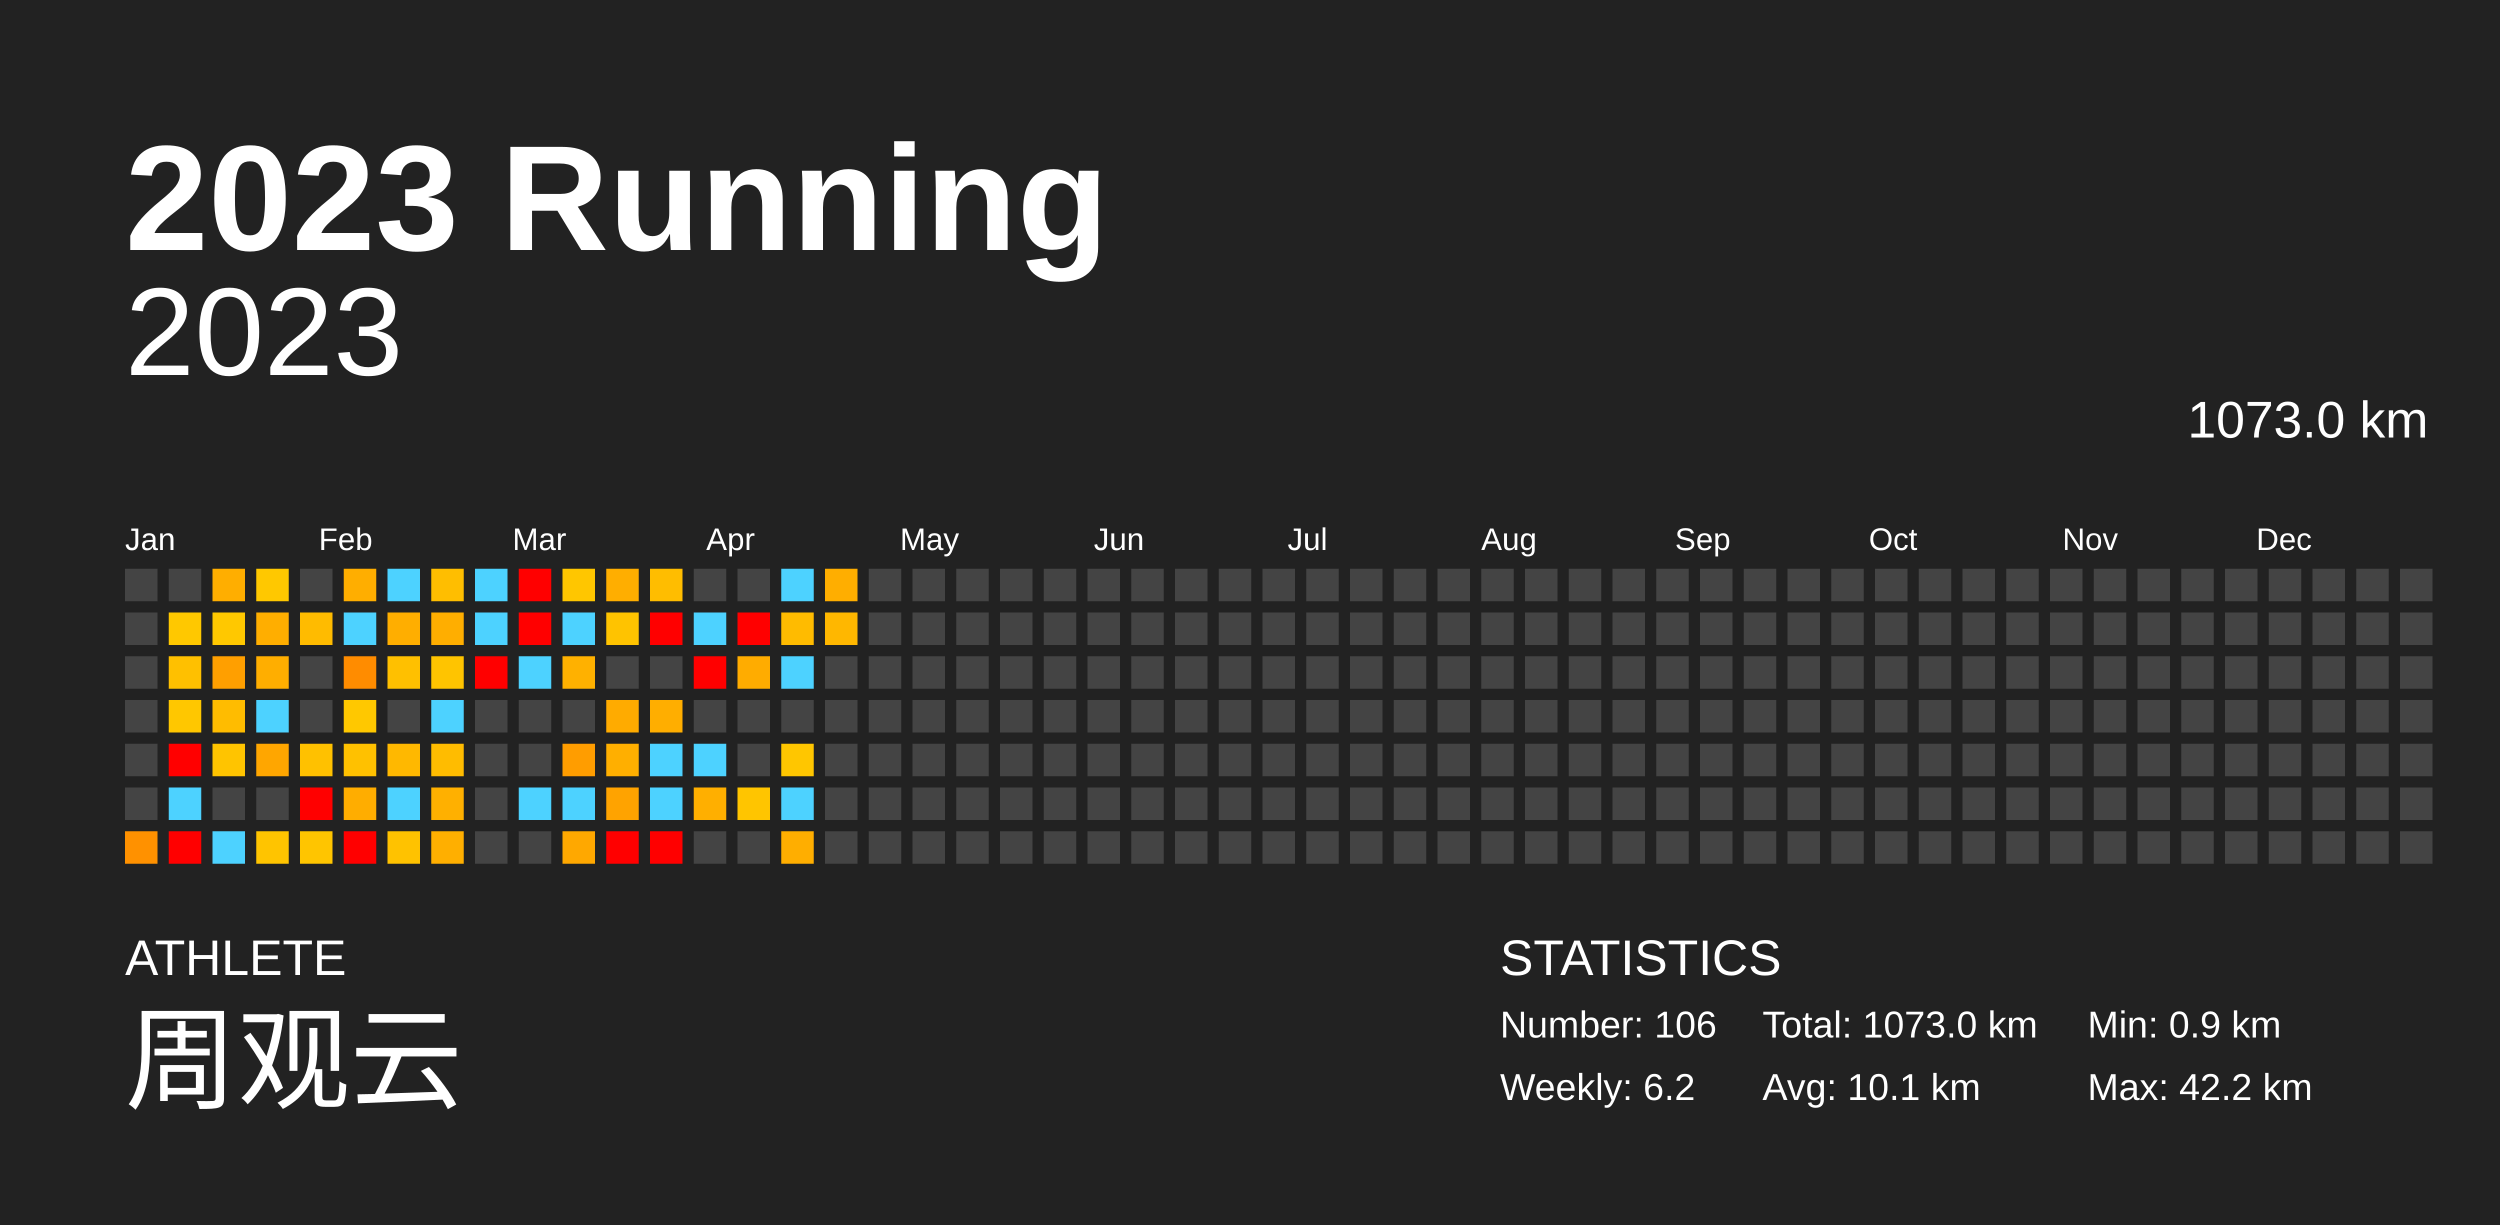
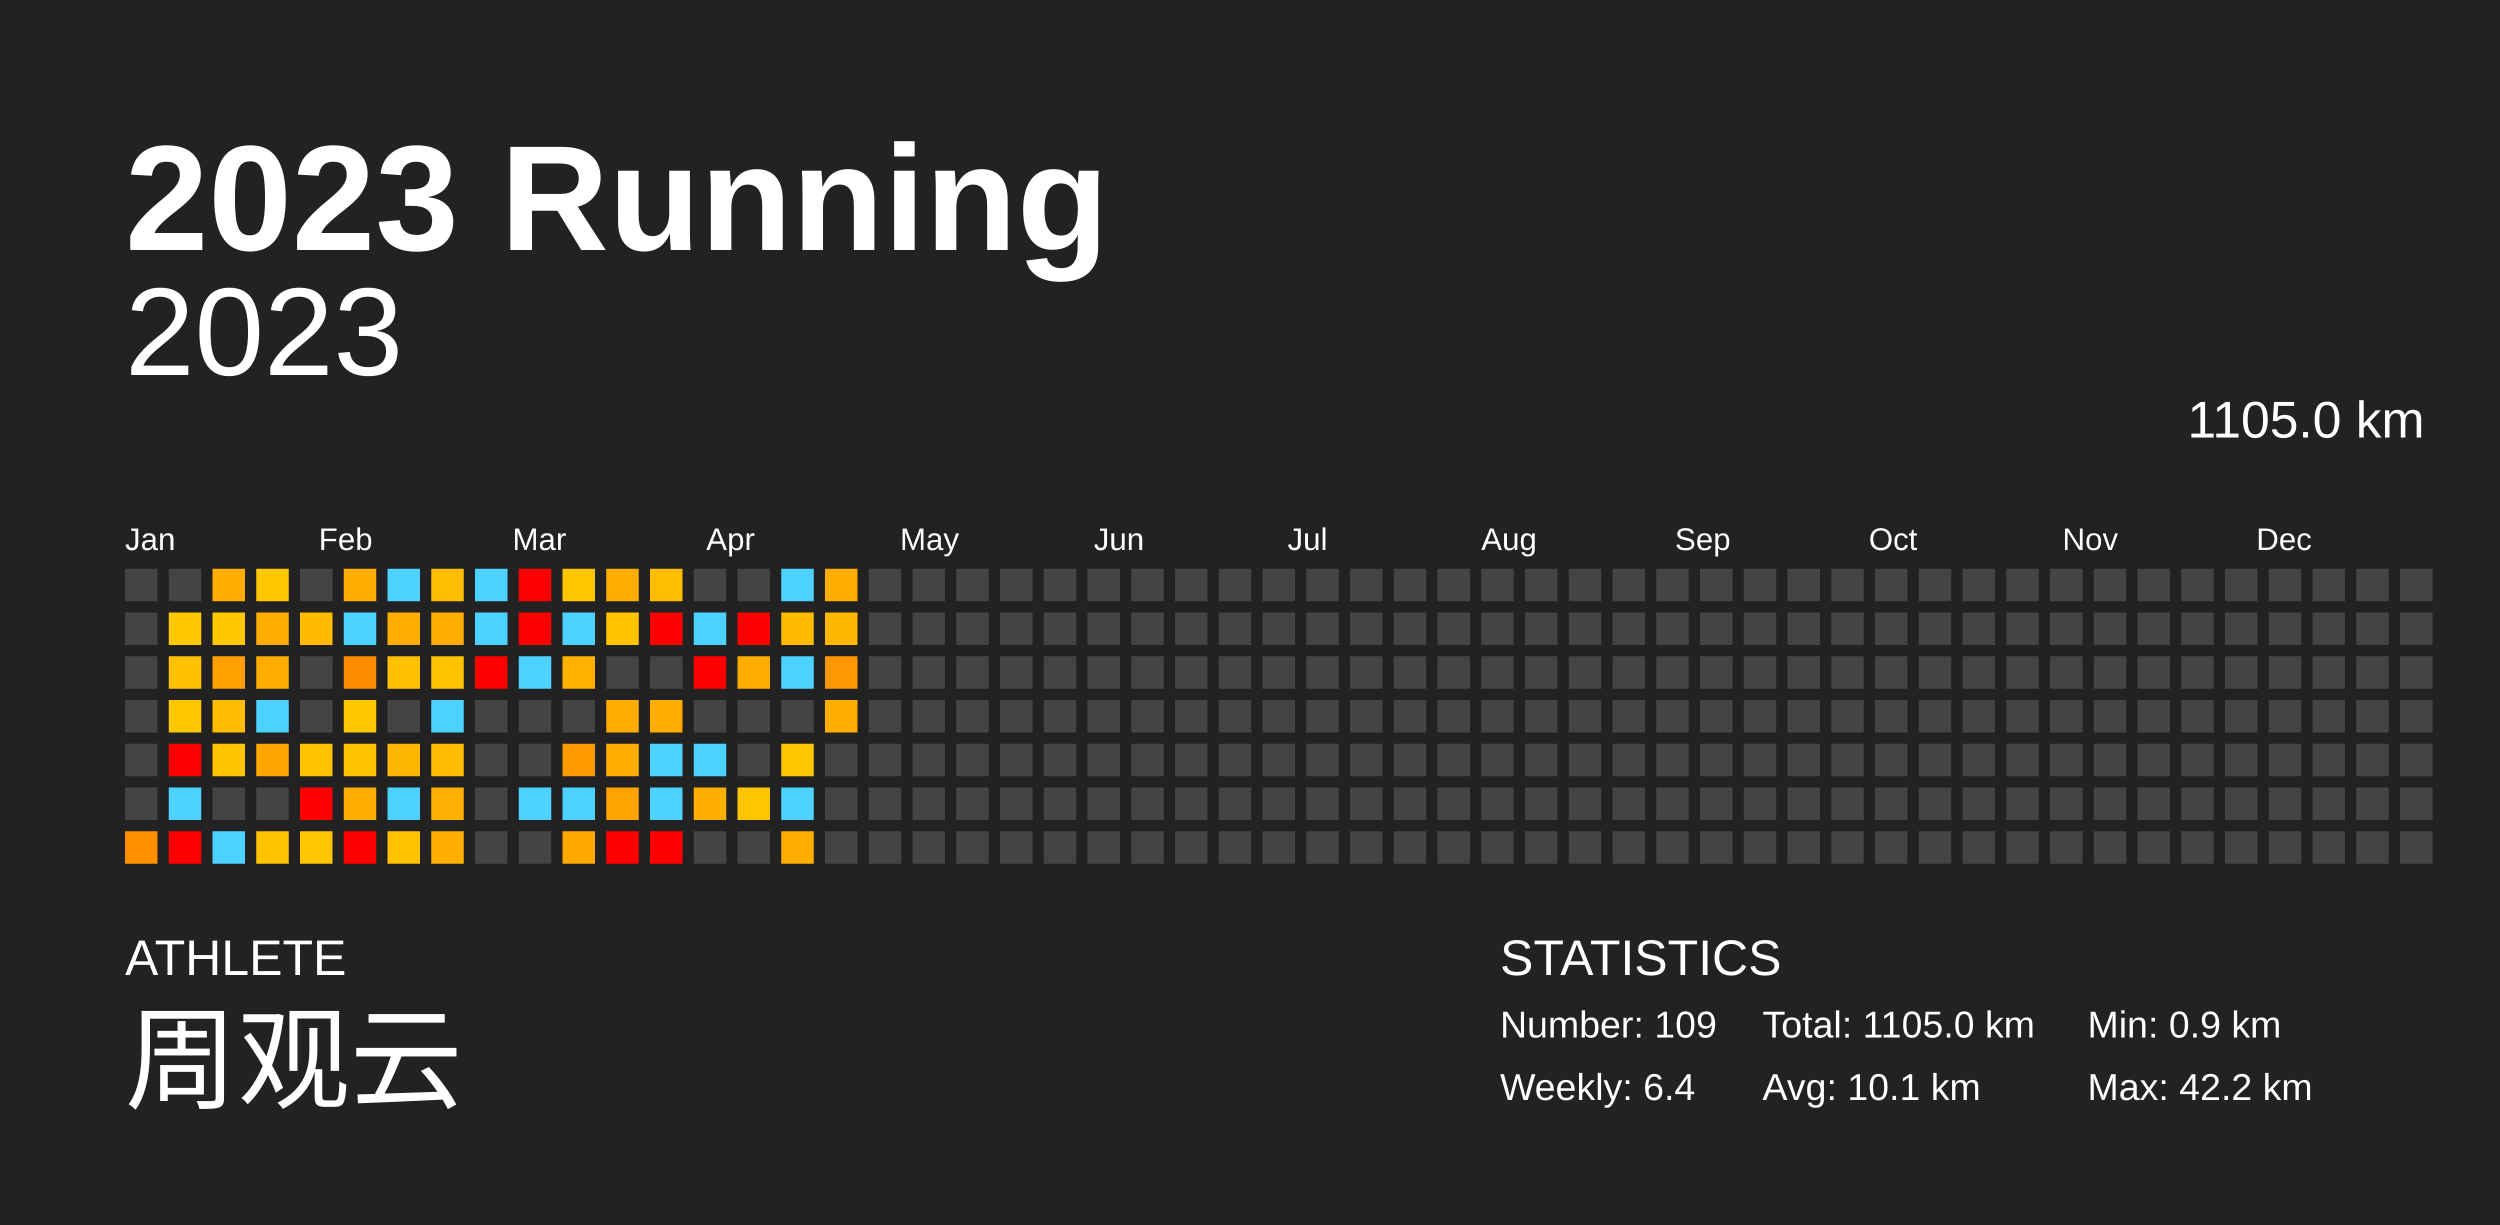
<svg xmlns="http://www.w3.org/2000/svg" baseProfile="full" height="98mm" version="1.1" viewBox="0,0,200,98" width="200mm">
  <defs />
  <rect fill="#222222" height="98" width="200" x="0" y="0" />
  <text fill="#FFFFFF" style="font-size:12px; font-family:Arial; font-weight:bold;" x="10" y="20">2023 Running</text>
  <text fill="#FFFFFF" style="font-size:4px; font-family:Arial" x="10" y="78">ATHLETE</text>
  <text fill="#FFFFFF" style="font-size:9px; font-family:Arial" x="10" y="88">周观云</text>
  <text fill="#FFFFFF" style="font-size:4px; font-family:Arial" x="120" y="78">STATISTICS</text>
-   <text fill="#FFFFFF" style="font-size:3px; font-family:Arial" x="120" y="83">Number: 106</text>
-   <text fill="#FFFFFF" style="font-size:3px; font-family:Arial" x="120" y="88">Weekly: 6.2</text>
-   <text fill="#FFFFFF" style="font-size:3px; font-family:Arial" x="141" y="83">Total: 1073.0 km</text>
+   <text fill="#FFFFFF" style="font-size:3px; font-family:Arial" x="120" y="83">Number: 109</text>
+   <text fill="#FFFFFF" style="font-size:3px; font-family:Arial" x="120" y="88">Weekly: 6.4</text>
+   <text fill="#FFFFFF" style="font-size:3px; font-family:Arial" x="141" y="83">Total: 1105.0 km</text>
  <text fill="#FFFFFF" style="font-size:3px; font-family:Arial" x="141" y="88">Avg: 10.1 km</text>
  <text fill="#FFFFFF" style="font-size:3px; font-family:Arial" x="167" y="83">Min: 0.9 km</text>
  <text fill="#FFFFFF" style="font-size:3px; font-family:Arial" x="167" y="88">Max: 42.2 km</text>
  <text alignment-baseline="hanging" fill="#FFFFFF" style="font-size:10.0px; font-family:Arial;" x="10" y="30">2023</text>
-   <text alignment-baseline="hanging" fill="#FFFFFF" style="font-size:4.125px; font-family:Arial;" x="175" y="35">1073.0 km</text>
+   <text alignment-baseline="hanging" fill="#FFFFFF" style="font-size:4.125px; font-family:Arial;" x="175" y="35">1105.0 km</text>
  <text fill="#FFFFFF" style="font-size:2.5px; font-family:Arial" x="10.0" y="44">Jan</text>
  <text fill="#FFFFFF" style="font-size:2.5px; font-family:Arial" x="25.5" y="44">Feb</text>
  <text fill="#FFFFFF" style="font-size:2.5px; font-family:Arial" x="41.0" y="44">Mar</text>
  <text fill="#FFFFFF" style="font-size:2.5px; font-family:Arial" x="56.5" y="44">Apr</text>
  <text fill="#FFFFFF" style="font-size:2.5px; font-family:Arial" x="72.0" y="44">May</text>
  <text fill="#FFFFFF" style="font-size:2.5px; font-family:Arial" x="87.5" y="44">Jun</text>
  <text fill="#FFFFFF" style="font-size:2.5px; font-family:Arial" x="103.0" y="44">Jul</text>
  <text fill="#FFFFFF" style="font-size:2.5px; font-family:Arial" x="118.5" y="44">Aug</text>
  <text fill="#FFFFFF" style="font-size:2.5px; font-family:Arial" x="134.0" y="44">Sep</text>
  <text fill="#FFFFFF" style="font-size:2.5px; font-family:Arial" x="149.5" y="44">Oct</text>
  <text fill="#FFFFFF" style="font-size:2.5px; font-family:Arial" x="165.0" y="44">Nov</text>
  <text fill="#FFFFFF" style="font-size:2.5px; font-family:Arial" x="180.5" y="44">Dec</text>
  <rect fill="#444444" height="2.6" width="2.6" x="10.0" y="45.5" />
  <rect fill="#444444" height="2.6" width="2.6" x="10.0" y="49.0" />
  <rect fill="#444444" height="2.6" width="2.6" x="10.0" y="52.5" />
  <rect fill="#444444" height="2.6" width="2.6" x="10.0" y="56.0" />
  <rect fill="#444444" height="2.6" width="2.6" x="10.0" y="59.5" />
  <rect fill="#444444" height="2.6" width="2.6" x="10.0" y="63.0" />
  <rect fill="#ff9100" height="2.6" width="2.6" x="10.0" y="66.5" />
  <rect fill="#444444" height="2.6" width="2.6" x="13.5" y="45.5" />
  <rect fill="#ffc800" height="2.6" width="2.6" x="13.5" y="49.0" />
  <rect fill="#ffc000" height="2.6" width="2.6" x="13.5" y="52.5" />
  <rect fill="#ffc700" height="2.6" width="2.6" x="13.5" y="56.0" />
  <rect fill="red" height="2.6" width="2.6" x="13.5" y="59.5" />
  <rect fill="#4dd2ff" height="2.6" width="2.6" x="13.5" y="63.0" />
  <rect fill="red" height="2.6" width="2.6" x="13.5" y="66.5" />
  <rect fill="#ffae00" height="2.6" width="2.6" x="17.0" y="45.5" />
  <rect fill="#ffc800" height="2.6" width="2.6" x="17.0" y="49.0" />
  <rect fill="#ff9f00" height="2.6" width="2.6" x="17.0" y="52.5" />
  <rect fill="#ffbc00" height="2.6" width="2.6" x="17.0" y="56.0" />
  <rect fill="#ffc400" height="2.6" width="2.6" x="17.0" y="59.5" />
  <rect fill="#444444" height="2.6" width="2.6" x="17.0" y="63.0" />
  <rect fill="#4dd2ff" height="2.6" width="2.6" x="17.0" y="66.5" />
  <rect fill="#ffc800" height="2.6" width="2.6" x="20.5" y="45.5" />
  <rect fill="#ffae00" height="2.6" width="2.6" x="20.5" y="49.0" />
  <rect fill="#ffae00" height="2.6" width="2.6" x="20.5" y="52.5" />
  <rect fill="#4dd2ff" height="2.6" width="2.6" x="20.5" y="56.0" />
  <rect fill="#ffa600" height="2.6" width="2.6" x="20.5" y="59.5" />
  <rect fill="#444444" height="2.6" width="2.6" x="20.5" y="63.0" />
  <rect fill="#ffc400" height="2.6" width="2.6" x="20.5" y="66.5" />
  <rect fill="#444444" height="2.6" width="2.6" x="24.0" y="45.5" />
  <rect fill="#ffbb00" height="2.6" width="2.6" x="24.0" y="49.0" />
  <rect fill="#444444" height="2.6" width="2.6" x="24.0" y="52.5" />
  <rect fill="#444444" height="2.6" width="2.6" x="24.0" y="56.0" />
  <rect fill="#ffc100" height="2.6" width="2.6" x="24.0" y="59.5" />
  <rect fill="red" height="2.6" width="2.6" x="24.0" y="63.0" />
  <rect fill="#ffc500" height="2.6" width="2.6" x="24.0" y="66.5" />
  <rect fill="#ffae00" height="2.6" width="2.6" x="27.5" y="45.5" />
  <rect fill="#4dd2ff" height="2.6" width="2.6" x="27.5" y="49.0" />
  <rect fill="#ff8c00" height="2.6" width="2.6" x="27.5" y="52.5" />
  <rect fill="#ffc800" height="2.6" width="2.6" x="27.5" y="56.0" />
  <rect fill="#ffc100" height="2.6" width="2.6" x="27.5" y="59.5" />
  <rect fill="#ffad00" height="2.6" width="2.6" x="27.5" y="63.0" />
  <rect fill="red" height="2.6" width="2.6" x="27.5" y="66.5" />
  <rect fill="#4dd2ff" height="2.6" width="2.6" x="31.0" y="45.5" />
  <rect fill="#ffae00" height="2.6" width="2.6" x="31.0" y="49.0" />
  <rect fill="#ffc000" height="2.6" width="2.6" x="31.0" y="52.5" />
  <rect fill="#444444" height="2.6" width="2.6" x="31.0" y="56.0" />
  <rect fill="#ffb800" height="2.6" width="2.6" x="31.0" y="59.5" />
  <rect fill="#4dd2ff" height="2.6" width="2.6" x="31.0" y="63.0" />
  <rect fill="#ffc200" height="2.6" width="2.6" x="31.0" y="66.5" />
  <rect fill="#ffbe00" height="2.6" width="2.6" x="34.5" y="45.5" />
  <rect fill="#ffae00" height="2.6" width="2.6" x="34.5" y="49.0" />
  <rect fill="#ffc400" height="2.6" width="2.6" x="34.5" y="52.5" />
  <rect fill="#4dd2ff" height="2.6" width="2.6" x="34.5" y="56.0" />
  <rect fill="#ffbc00" height="2.6" width="2.6" x="34.5" y="59.5" />
  <rect fill="#ffb000" height="2.6" width="2.6" x="34.5" y="63.0" />
  <rect fill="#ffaf00" height="2.6" width="2.6" x="34.5" y="66.5" />
  <rect fill="#4dd2ff" height="2.6" width="2.6" x="38.0" y="45.5" />
  <rect fill="#4dd2ff" height="2.6" width="2.6" x="38.0" y="49.0" />
  <rect fill="red" height="2.6" width="2.6" x="38.0" y="52.5" />
  <rect fill="#444444" height="2.6" width="2.6" x="38.0" y="56.0" />
  <rect fill="#444444" height="2.6" width="2.6" x="38.0" y="59.5" />
  <rect fill="#444444" height="2.6" width="2.6" x="38.0" y="63.0" />
  <rect fill="#444444" height="2.6" width="2.6" x="38.0" y="66.5" />
  <rect fill="red" height="2.6" width="2.6" x="41.5" y="45.5" />
  <rect fill="red" height="2.6" width="2.6" x="41.5" y="49.0" />
  <rect fill="#4dd2ff" height="2.6" width="2.6" x="41.5" y="52.5" />
  <rect fill="#444444" height="2.6" width="2.6" x="41.5" y="56.0" />
  <rect fill="#444444" height="2.6" width="2.6" x="41.5" y="59.5" />
  <rect fill="#4dd2ff" height="2.6" width="2.6" x="41.5" y="63.0" />
  <rect fill="#444444" height="2.6" width="2.6" x="41.5" y="66.5" />
  <rect fill="#ffc600" height="2.6" width="2.6" x="45.0" y="45.5" />
  <rect fill="#4dd2ff" height="2.6" width="2.6" x="45.0" y="49.0" />
  <rect fill="#ffb100" height="2.6" width="2.6" x="45.0" y="52.5" />
  <rect fill="#444444" height="2.6" width="2.6" x="45.0" y="56.0" />
  <rect fill="#ff9d00" height="2.6" width="2.6" x="45.0" y="59.5" />
  <rect fill="#4dd2ff" height="2.6" width="2.6" x="45.0" y="63.0" />
  <rect fill="#ffa800" height="2.6" width="2.6" x="45.0" y="66.5" />
  <rect fill="#ffae00" height="2.6" width="2.6" x="48.5" y="45.5" />
  <rect fill="#ffc300" height="2.6" width="2.6" x="48.5" y="49.0" />
  <rect fill="#444444" height="2.6" width="2.6" x="48.5" y="52.5" />
  <rect fill="#ffab00" height="2.6" width="2.6" x="48.5" y="56.0" />
  <rect fill="#ffaf00" height="2.6" width="2.6" x="48.5" y="59.5" />
  <rect fill="#ffa300" height="2.6" width="2.6" x="48.5" y="63.0" />
  <rect fill="red" height="2.6" width="2.6" x="48.5" y="66.5" />
  <rect fill="#ffbd00" height="2.6" width="2.6" x="52.0" y="45.5" />
  <rect fill="red" height="2.6" width="2.6" x="52.0" y="49.0" />
  <rect fill="#444444" height="2.6" width="2.6" x="52.0" y="52.5" />
  <rect fill="#ffae00" height="2.6" width="2.6" x="52.0" y="56.0" />
  <rect fill="#4dd2ff" height="2.6" width="2.6" x="52.0" y="59.5" />
  <rect fill="#4dd2ff" height="2.6" width="2.6" x="52.0" y="63.0" />
  <rect fill="red" height="2.6" width="2.6" x="52.0" y="66.5" />
  <rect fill="#444444" height="2.6" width="2.6" x="55.5" y="45.5" />
  <rect fill="#4dd2ff" height="2.6" width="2.6" x="55.5" y="49.0" />
  <rect fill="red" height="2.6" width="2.6" x="55.5" y="52.5" />
  <rect fill="#444444" height="2.6" width="2.6" x="55.5" y="56.0" />
  <rect fill="#4dd2ff" height="2.6" width="2.6" x="55.5" y="59.5" />
  <rect fill="#ffaf00" height="2.6" width="2.6" x="55.5" y="63.0" />
  <rect fill="#444444" height="2.6" width="2.6" x="55.5" y="66.5" />
  <rect fill="#444444" height="2.6" width="2.6" x="59.0" y="45.5" />
  <rect fill="red" height="2.6" width="2.6" x="59.0" y="49.0" />
  <rect fill="#ffac00" height="2.6" width="2.6" x="59.0" y="52.5" />
  <rect fill="#444444" height="2.6" width="2.6" x="59.0" y="56.0" />
  <rect fill="#444444" height="2.6" width="2.6" x="59.0" y="59.5" />
  <rect fill="#ffc500" height="2.6" width="2.6" x="59.0" y="63.0" />
  <rect fill="#444444" height="2.6" width="2.6" x="59.0" y="66.5" />
  <rect fill="#4dd2ff" height="2.6" width="2.6" x="62.5" y="45.5" />
  <rect fill="#ffbb00" height="2.6" width="2.6" x="62.5" y="49.0" />
  <rect fill="#4dd2ff" height="2.6" width="2.6" x="62.5" y="52.5" />
  <rect fill="#444444" height="2.6" width="2.6" x="62.5" y="56.0" />
  <rect fill="#ffc600" height="2.6" width="2.6" x="62.5" y="59.5" />
  <rect fill="#4dd2ff" height="2.6" width="2.6" x="62.5" y="63.0" />
  <rect fill="#ffae00" height="2.6" width="2.6" x="62.5" y="66.5" />
  <rect fill="#ffae00" height="2.6" width="2.6" x="66.0" y="45.5" />
  <rect fill="#ffb700" height="2.6" width="2.6" x="66.0" y="49.0" />
-   <rect fill="#444444" height="2.6" width="2.6" x="66.0" y="52.5" />
-   <rect fill="#444444" height="2.6" width="2.6" x="66.0" y="56.0" />
+   <rect fill="#ff9700" height="2.6" width="2.6" x="66.0" y="52.5" />
+   <rect fill="#ffae00" height="2.6" width="2.6" x="66.0" y="56.0" />
  <rect fill="#444444" height="2.6" width="2.6" x="66.0" y="59.5" />
  <rect fill="#444444" height="2.6" width="2.6" x="66.0" y="63.0" />
  <rect fill="#444444" height="2.6" width="2.6" x="66.0" y="66.5" />
  <rect fill="#444444" height="2.6" width="2.6" x="69.5" y="45.5" />
  <rect fill="#444444" height="2.6" width="2.6" x="69.5" y="49.0" />
  <rect fill="#444444" height="2.6" width="2.6" x="69.5" y="52.5" />
  <rect fill="#444444" height="2.6" width="2.6" x="69.5" y="56.0" />
  <rect fill="#444444" height="2.6" width="2.6" x="69.5" y="59.5" />
  <rect fill="#444444" height="2.6" width="2.6" x="69.5" y="63.0" />
  <rect fill="#444444" height="2.6" width="2.6" x="69.5" y="66.5" />
  <rect fill="#444444" height="2.6" width="2.6" x="73.0" y="45.5" />
  <rect fill="#444444" height="2.6" width="2.6" x="73.0" y="49.0" />
  <rect fill="#444444" height="2.6" width="2.6" x="73.0" y="52.5" />
  <rect fill="#444444" height="2.6" width="2.6" x="73.0" y="56.0" />
  <rect fill="#444444" height="2.6" width="2.6" x="73.0" y="59.5" />
  <rect fill="#444444" height="2.6" width="2.6" x="73.0" y="63.0" />
  <rect fill="#444444" height="2.6" width="2.6" x="73.0" y="66.5" />
  <rect fill="#444444" height="2.6" width="2.6" x="76.5" y="45.5" />
  <rect fill="#444444" height="2.6" width="2.6" x="76.5" y="49.0" />
  <rect fill="#444444" height="2.6" width="2.6" x="76.5" y="52.5" />
  <rect fill="#444444" height="2.6" width="2.6" x="76.5" y="56.0" />
  <rect fill="#444444" height="2.6" width="2.6" x="76.5" y="59.5" />
  <rect fill="#444444" height="2.6" width="2.6" x="76.5" y="63.0" />
  <rect fill="#444444" height="2.6" width="2.6" x="76.5" y="66.5" />
  <rect fill="#444444" height="2.6" width="2.6" x="80.0" y="45.5" />
  <rect fill="#444444" height="2.6" width="2.6" x="80.0" y="49.0" />
  <rect fill="#444444" height="2.6" width="2.6" x="80.0" y="52.5" />
  <rect fill="#444444" height="2.6" width="2.6" x="80.0" y="56.0" />
  <rect fill="#444444" height="2.6" width="2.6" x="80.0" y="59.5" />
  <rect fill="#444444" height="2.6" width="2.6" x="80.0" y="63.0" />
  <rect fill="#444444" height="2.6" width="2.6" x="80.0" y="66.5" />
  <rect fill="#444444" height="2.6" width="2.6" x="83.5" y="45.5" />
  <rect fill="#444444" height="2.6" width="2.6" x="83.5" y="49.0" />
  <rect fill="#444444" height="2.6" width="2.6" x="83.5" y="52.5" />
  <rect fill="#444444" height="2.6" width="2.6" x="83.5" y="56.0" />
  <rect fill="#444444" height="2.6" width="2.6" x="83.5" y="59.5" />
  <rect fill="#444444" height="2.6" width="2.6" x="83.5" y="63.0" />
  <rect fill="#444444" height="2.6" width="2.6" x="83.5" y="66.5" />
  <rect fill="#444444" height="2.6" width="2.6" x="87.0" y="45.5" />
  <rect fill="#444444" height="2.6" width="2.6" x="87.0" y="49.0" />
  <rect fill="#444444" height="2.6" width="2.6" x="87.0" y="52.5" />
  <rect fill="#444444" height="2.6" width="2.6" x="87.0" y="56.0" />
  <rect fill="#444444" height="2.6" width="2.6" x="87.0" y="59.5" />
  <rect fill="#444444" height="2.6" width="2.6" x="87.0" y="63.0" />
  <rect fill="#444444" height="2.6" width="2.6" x="87.0" y="66.5" />
  <rect fill="#444444" height="2.6" width="2.6" x="90.5" y="45.5" />
  <rect fill="#444444" height="2.6" width="2.6" x="90.5" y="49.0" />
  <rect fill="#444444" height="2.6" width="2.6" x="90.5" y="52.5" />
  <rect fill="#444444" height="2.6" width="2.6" x="90.5" y="56.0" />
  <rect fill="#444444" height="2.6" width="2.6" x="90.5" y="59.5" />
  <rect fill="#444444" height="2.6" width="2.6" x="90.5" y="63.0" />
  <rect fill="#444444" height="2.6" width="2.6" x="90.5" y="66.5" />
  <rect fill="#444444" height="2.6" width="2.6" x="94.0" y="45.5" />
  <rect fill="#444444" height="2.6" width="2.6" x="94.0" y="49.0" />
  <rect fill="#444444" height="2.6" width="2.6" x="94.0" y="52.5" />
  <rect fill="#444444" height="2.6" width="2.6" x="94.0" y="56.0" />
  <rect fill="#444444" height="2.6" width="2.6" x="94.0" y="59.5" />
  <rect fill="#444444" height="2.6" width="2.6" x="94.0" y="63.0" />
  <rect fill="#444444" height="2.6" width="2.6" x="94.0" y="66.5" />
  <rect fill="#444444" height="2.6" width="2.6" x="97.5" y="45.5" />
  <rect fill="#444444" height="2.6" width="2.6" x="97.5" y="49.0" />
  <rect fill="#444444" height="2.6" width="2.6" x="97.5" y="52.5" />
  <rect fill="#444444" height="2.6" width="2.6" x="97.5" y="56.0" />
  <rect fill="#444444" height="2.6" width="2.6" x="97.5" y="59.5" />
  <rect fill="#444444" height="2.6" width="2.6" x="97.5" y="63.0" />
  <rect fill="#444444" height="2.6" width="2.6" x="97.5" y="66.5" />
  <rect fill="#444444" height="2.6" width="2.6" x="101.0" y="45.5" />
  <rect fill="#444444" height="2.6" width="2.6" x="101.0" y="49.0" />
  <rect fill="#444444" height="2.6" width="2.6" x="101.0" y="52.5" />
  <rect fill="#444444" height="2.6" width="2.6" x="101.0" y="56.0" />
  <rect fill="#444444" height="2.6" width="2.6" x="101.0" y="59.5" />
  <rect fill="#444444" height="2.6" width="2.6" x="101.0" y="63.0" />
  <rect fill="#444444" height="2.6" width="2.6" x="101.0" y="66.5" />
  <rect fill="#444444" height="2.6" width="2.6" x="104.5" y="45.5" />
  <rect fill="#444444" height="2.6" width="2.6" x="104.5" y="49.0" />
  <rect fill="#444444" height="2.6" width="2.6" x="104.5" y="52.5" />
  <rect fill="#444444" height="2.6" width="2.6" x="104.5" y="56.0" />
  <rect fill="#444444" height="2.6" width="2.6" x="104.5" y="59.5" />
  <rect fill="#444444" height="2.6" width="2.6" x="104.5" y="63.0" />
  <rect fill="#444444" height="2.6" width="2.6" x="104.5" y="66.5" />
  <rect fill="#444444" height="2.6" width="2.6" x="108.0" y="45.5" />
  <rect fill="#444444" height="2.6" width="2.6" x="108.0" y="49.0" />
  <rect fill="#444444" height="2.6" width="2.6" x="108.0" y="52.5" />
  <rect fill="#444444" height="2.6" width="2.6" x="108.0" y="56.0" />
  <rect fill="#444444" height="2.6" width="2.6" x="108.0" y="59.5" />
  <rect fill="#444444" height="2.6" width="2.6" x="108.0" y="63.0" />
  <rect fill="#444444" height="2.6" width="2.6" x="108.0" y="66.5" />
  <rect fill="#444444" height="2.6" width="2.6" x="111.5" y="45.5" />
  <rect fill="#444444" height="2.6" width="2.6" x="111.5" y="49.0" />
  <rect fill="#444444" height="2.6" width="2.6" x="111.5" y="52.5" />
  <rect fill="#444444" height="2.6" width="2.6" x="111.5" y="56.0" />
  <rect fill="#444444" height="2.6" width="2.6" x="111.5" y="59.5" />
  <rect fill="#444444" height="2.6" width="2.6" x="111.5" y="63.0" />
  <rect fill="#444444" height="2.6" width="2.6" x="111.5" y="66.5" />
  <rect fill="#444444" height="2.6" width="2.6" x="115.0" y="45.5" />
  <rect fill="#444444" height="2.6" width="2.6" x="115.0" y="49.0" />
  <rect fill="#444444" height="2.6" width="2.6" x="115.0" y="52.5" />
  <rect fill="#444444" height="2.6" width="2.6" x="115.0" y="56.0" />
  <rect fill="#444444" height="2.6" width="2.6" x="115.0" y="59.5" />
  <rect fill="#444444" height="2.6" width="2.6" x="115.0" y="63.0" />
  <rect fill="#444444" height="2.6" width="2.6" x="115.0" y="66.5" />
  <rect fill="#444444" height="2.6" width="2.6" x="118.5" y="45.5" />
  <rect fill="#444444" height="2.6" width="2.6" x="118.5" y="49.0" />
  <rect fill="#444444" height="2.6" width="2.6" x="118.5" y="52.5" />
  <rect fill="#444444" height="2.6" width="2.6" x="118.5" y="56.0" />
  <rect fill="#444444" height="2.6" width="2.6" x="118.5" y="59.5" />
  <rect fill="#444444" height="2.6" width="2.6" x="118.5" y="63.0" />
  <rect fill="#444444" height="2.6" width="2.6" x="118.5" y="66.5" />
  <rect fill="#444444" height="2.6" width="2.6" x="122.0" y="45.5" />
  <rect fill="#444444" height="2.6" width="2.6" x="122.0" y="49.0" />
  <rect fill="#444444" height="2.6" width="2.6" x="122.0" y="52.5" />
  <rect fill="#444444" height="2.6" width="2.6" x="122.0" y="56.0" />
  <rect fill="#444444" height="2.6" width="2.6" x="122.0" y="59.5" />
  <rect fill="#444444" height="2.6" width="2.6" x="122.0" y="63.0" />
  <rect fill="#444444" height="2.6" width="2.6" x="122.0" y="66.5" />
  <rect fill="#444444" height="2.6" width="2.6" x="125.5" y="45.5" />
  <rect fill="#444444" height="2.6" width="2.6" x="125.5" y="49.0" />
  <rect fill="#444444" height="2.6" width="2.6" x="125.5" y="52.5" />
  <rect fill="#444444" height="2.6" width="2.6" x="125.5" y="56.0" />
  <rect fill="#444444" height="2.6" width="2.6" x="125.5" y="59.5" />
  <rect fill="#444444" height="2.6" width="2.6" x="125.5" y="63.0" />
  <rect fill="#444444" height="2.6" width="2.6" x="125.5" y="66.5" />
  <rect fill="#444444" height="2.6" width="2.6" x="129.0" y="45.5" />
  <rect fill="#444444" height="2.6" width="2.6" x="129.0" y="49.0" />
  <rect fill="#444444" height="2.6" width="2.6" x="129.0" y="52.5" />
  <rect fill="#444444" height="2.6" width="2.6" x="129.0" y="56.0" />
  <rect fill="#444444" height="2.6" width="2.6" x="129.0" y="59.5" />
  <rect fill="#444444" height="2.6" width="2.6" x="129.0" y="63.0" />
  <rect fill="#444444" height="2.6" width="2.6" x="129.0" y="66.5" />
  <rect fill="#444444" height="2.6" width="2.6" x="132.5" y="45.5" />
  <rect fill="#444444" height="2.6" width="2.6" x="132.5" y="49.0" />
  <rect fill="#444444" height="2.6" width="2.6" x="132.5" y="52.5" />
  <rect fill="#444444" height="2.6" width="2.6" x="132.5" y="56.0" />
  <rect fill="#444444" height="2.6" width="2.6" x="132.5" y="59.5" />
  <rect fill="#444444" height="2.6" width="2.6" x="132.5" y="63.0" />
  <rect fill="#444444" height="2.6" width="2.6" x="132.5" y="66.5" />
  <rect fill="#444444" height="2.6" width="2.6" x="136.0" y="45.5" />
  <rect fill="#444444" height="2.6" width="2.6" x="136.0" y="49.0" />
  <rect fill="#444444" height="2.6" width="2.6" x="136.0" y="52.5" />
  <rect fill="#444444" height="2.6" width="2.6" x="136.0" y="56.0" />
  <rect fill="#444444" height="2.6" width="2.6" x="136.0" y="59.5" />
  <rect fill="#444444" height="2.6" width="2.6" x="136.0" y="63.0" />
  <rect fill="#444444" height="2.6" width="2.6" x="136.0" y="66.5" />
  <rect fill="#444444" height="2.6" width="2.6" x="139.5" y="45.5" />
  <rect fill="#444444" height="2.6" width="2.6" x="139.5" y="49.0" />
  <rect fill="#444444" height="2.6" width="2.6" x="139.5" y="52.5" />
  <rect fill="#444444" height="2.6" width="2.6" x="139.5" y="56.0" />
  <rect fill="#444444" height="2.6" width="2.6" x="139.5" y="59.5" />
  <rect fill="#444444" height="2.6" width="2.6" x="139.5" y="63.0" />
  <rect fill="#444444" height="2.6" width="2.6" x="139.5" y="66.5" />
  <rect fill="#444444" height="2.6" width="2.6" x="143.0" y="45.5" />
  <rect fill="#444444" height="2.6" width="2.6" x="143.0" y="49.0" />
  <rect fill="#444444" height="2.6" width="2.6" x="143.0" y="52.5" />
  <rect fill="#444444" height="2.6" width="2.6" x="143.0" y="56.0" />
  <rect fill="#444444" height="2.6" width="2.6" x="143.0" y="59.5" />
  <rect fill="#444444" height="2.6" width="2.6" x="143.0" y="63.0" />
  <rect fill="#444444" height="2.6" width="2.6" x="143.0" y="66.5" />
  <rect fill="#444444" height="2.6" width="2.6" x="146.5" y="45.5" />
  <rect fill="#444444" height="2.6" width="2.6" x="146.5" y="49.0" />
  <rect fill="#444444" height="2.6" width="2.6" x="146.5" y="52.5" />
  <rect fill="#444444" height="2.6" width="2.6" x="146.5" y="56.0" />
  <rect fill="#444444" height="2.6" width="2.6" x="146.5" y="59.5" />
  <rect fill="#444444" height="2.6" width="2.6" x="146.5" y="63.0" />
  <rect fill="#444444" height="2.6" width="2.6" x="146.5" y="66.5" />
  <rect fill="#444444" height="2.6" width="2.6" x="150.0" y="45.5" />
  <rect fill="#444444" height="2.6" width="2.6" x="150.0" y="49.0" />
  <rect fill="#444444" height="2.6" width="2.6" x="150.0" y="52.5" />
  <rect fill="#444444" height="2.6" width="2.6" x="150.0" y="56.0" />
  <rect fill="#444444" height="2.6" width="2.6" x="150.0" y="59.5" />
  <rect fill="#444444" height="2.6" width="2.6" x="150.0" y="63.0" />
  <rect fill="#444444" height="2.6" width="2.6" x="150.0" y="66.5" />
  <rect fill="#444444" height="2.6" width="2.6" x="153.5" y="45.5" />
  <rect fill="#444444" height="2.6" width="2.6" x="153.5" y="49.0" />
  <rect fill="#444444" height="2.6" width="2.6" x="153.5" y="52.5" />
  <rect fill="#444444" height="2.6" width="2.6" x="153.5" y="56.0" />
  <rect fill="#444444" height="2.6" width="2.6" x="153.5" y="59.5" />
  <rect fill="#444444" height="2.6" width="2.6" x="153.5" y="63.0" />
  <rect fill="#444444" height="2.6" width="2.6" x="153.5" y="66.5" />
  <rect fill="#444444" height="2.6" width="2.6" x="157.0" y="45.5" />
  <rect fill="#444444" height="2.6" width="2.6" x="157.0" y="49.0" />
  <rect fill="#444444" height="2.6" width="2.6" x="157.0" y="52.5" />
  <rect fill="#444444" height="2.6" width="2.6" x="157.0" y="56.0" />
  <rect fill="#444444" height="2.6" width="2.6" x="157.0" y="59.5" />
  <rect fill="#444444" height="2.6" width="2.6" x="157.0" y="63.0" />
  <rect fill="#444444" height="2.6" width="2.6" x="157.0" y="66.5" />
  <rect fill="#444444" height="2.6" width="2.6" x="160.5" y="45.5" />
  <rect fill="#444444" height="2.6" width="2.6" x="160.5" y="49.0" />
  <rect fill="#444444" height="2.6" width="2.6" x="160.5" y="52.5" />
  <rect fill="#444444" height="2.6" width="2.6" x="160.5" y="56.0" />
  <rect fill="#444444" height="2.6" width="2.6" x="160.5" y="59.5" />
  <rect fill="#444444" height="2.6" width="2.6" x="160.5" y="63.0" />
  <rect fill="#444444" height="2.6" width="2.6" x="160.5" y="66.5" />
  <rect fill="#444444" height="2.6" width="2.6" x="164.0" y="45.5" />
  <rect fill="#444444" height="2.6" width="2.6" x="164.0" y="49.0" />
  <rect fill="#444444" height="2.6" width="2.6" x="164.0" y="52.5" />
  <rect fill="#444444" height="2.6" width="2.6" x="164.0" y="56.0" />
  <rect fill="#444444" height="2.6" width="2.6" x="164.0" y="59.5" />
  <rect fill="#444444" height="2.6" width="2.6" x="164.0" y="63.0" />
  <rect fill="#444444" height="2.6" width="2.6" x="164.0" y="66.5" />
  <rect fill="#444444" height="2.6" width="2.6" x="167.5" y="45.5" />
  <rect fill="#444444" height="2.6" width="2.6" x="167.5" y="49.0" />
  <rect fill="#444444" height="2.6" width="2.6" x="167.5" y="52.5" />
  <rect fill="#444444" height="2.6" width="2.6" x="167.5" y="56.0" />
  <rect fill="#444444" height="2.6" width="2.6" x="167.5" y="59.5" />
  <rect fill="#444444" height="2.6" width="2.6" x="167.5" y="63.0" />
  <rect fill="#444444" height="2.6" width="2.6" x="167.5" y="66.5" />
  <rect fill="#444444" height="2.6" width="2.6" x="171.0" y="45.5" />
  <rect fill="#444444" height="2.6" width="2.6" x="171.0" y="49.0" />
  <rect fill="#444444" height="2.6" width="2.6" x="171.0" y="52.5" />
  <rect fill="#444444" height="2.6" width="2.6" x="171.0" y="56.0" />
  <rect fill="#444444" height="2.6" width="2.6" x="171.0" y="59.5" />
  <rect fill="#444444" height="2.6" width="2.6" x="171.0" y="63.0" />
  <rect fill="#444444" height="2.6" width="2.6" x="171.0" y="66.5" />
  <rect fill="#444444" height="2.6" width="2.6" x="174.5" y="45.5" />
  <rect fill="#444444" height="2.6" width="2.6" x="174.5" y="49.0" />
  <rect fill="#444444" height="2.6" width="2.6" x="174.5" y="52.5" />
  <rect fill="#444444" height="2.6" width="2.6" x="174.5" y="56.0" />
  <rect fill="#444444" height="2.6" width="2.6" x="174.5" y="59.5" />
  <rect fill="#444444" height="2.6" width="2.6" x="174.5" y="63.0" />
  <rect fill="#444444" height="2.6" width="2.6" x="174.5" y="66.5" />
  <rect fill="#444444" height="2.6" width="2.6" x="178.0" y="45.5" />
  <rect fill="#444444" height="2.6" width="2.6" x="178.0" y="49.0" />
  <rect fill="#444444" height="2.6" width="2.6" x="178.0" y="52.5" />
  <rect fill="#444444" height="2.6" width="2.6" x="178.0" y="56.0" />
  <rect fill="#444444" height="2.6" width="2.6" x="178.0" y="59.5" />
  <rect fill="#444444" height="2.6" width="2.6" x="178.0" y="63.0" />
  <rect fill="#444444" height="2.6" width="2.6" x="178.0" y="66.5" />
  <rect fill="#444444" height="2.6" width="2.6" x="181.5" y="45.5" />
  <rect fill="#444444" height="2.6" width="2.6" x="181.5" y="49.0" />
  <rect fill="#444444" height="2.6" width="2.6" x="181.5" y="52.5" />
  <rect fill="#444444" height="2.6" width="2.6" x="181.5" y="56.0" />
  <rect fill="#444444" height="2.6" width="2.6" x="181.5" y="59.5" />
  <rect fill="#444444" height="2.6" width="2.6" x="181.5" y="63.0" />
  <rect fill="#444444" height="2.6" width="2.6" x="181.5" y="66.5" />
  <rect fill="#444444" height="2.6" width="2.6" x="185.0" y="45.5" />
  <rect fill="#444444" height="2.6" width="2.6" x="185.0" y="49.0" />
  <rect fill="#444444" height="2.6" width="2.6" x="185.0" y="52.5" />
  <rect fill="#444444" height="2.6" width="2.6" x="185.0" y="56.0" />
  <rect fill="#444444" height="2.6" width="2.6" x="185.0" y="59.5" />
  <rect fill="#444444" height="2.6" width="2.6" x="185.0" y="63.0" />
  <rect fill="#444444" height="2.6" width="2.6" x="185.0" y="66.5" />
  <rect fill="#444444" height="2.6" width="2.6" x="188.5" y="45.5" />
  <rect fill="#444444" height="2.6" width="2.6" x="188.5" y="49.0" />
  <rect fill="#444444" height="2.6" width="2.6" x="188.5" y="52.5" />
  <rect fill="#444444" height="2.6" width="2.6" x="188.5" y="56.0" />
  <rect fill="#444444" height="2.6" width="2.6" x="188.5" y="59.5" />
  <rect fill="#444444" height="2.6" width="2.6" x="188.5" y="63.0" />
  <rect fill="#444444" height="2.6" width="2.6" x="188.5" y="66.5" />
  <rect fill="#444444" height="2.6" width="2.6" x="192.0" y="45.5" />
  <rect fill="#444444" height="2.6" width="2.6" x="192.0" y="49.0" />
  <rect fill="#444444" height="2.6" width="2.6" x="192.0" y="52.5" />
  <rect fill="#444444" height="2.6" width="2.6" x="192.0" y="56.0" />
  <rect fill="#444444" height="2.6" width="2.6" x="192.0" y="59.5" />
  <rect fill="#444444" height="2.6" width="2.6" x="192.0" y="63.0" />
  <rect fill="#444444" height="2.6" width="2.6" x="192.0" y="66.5" />
</svg>
